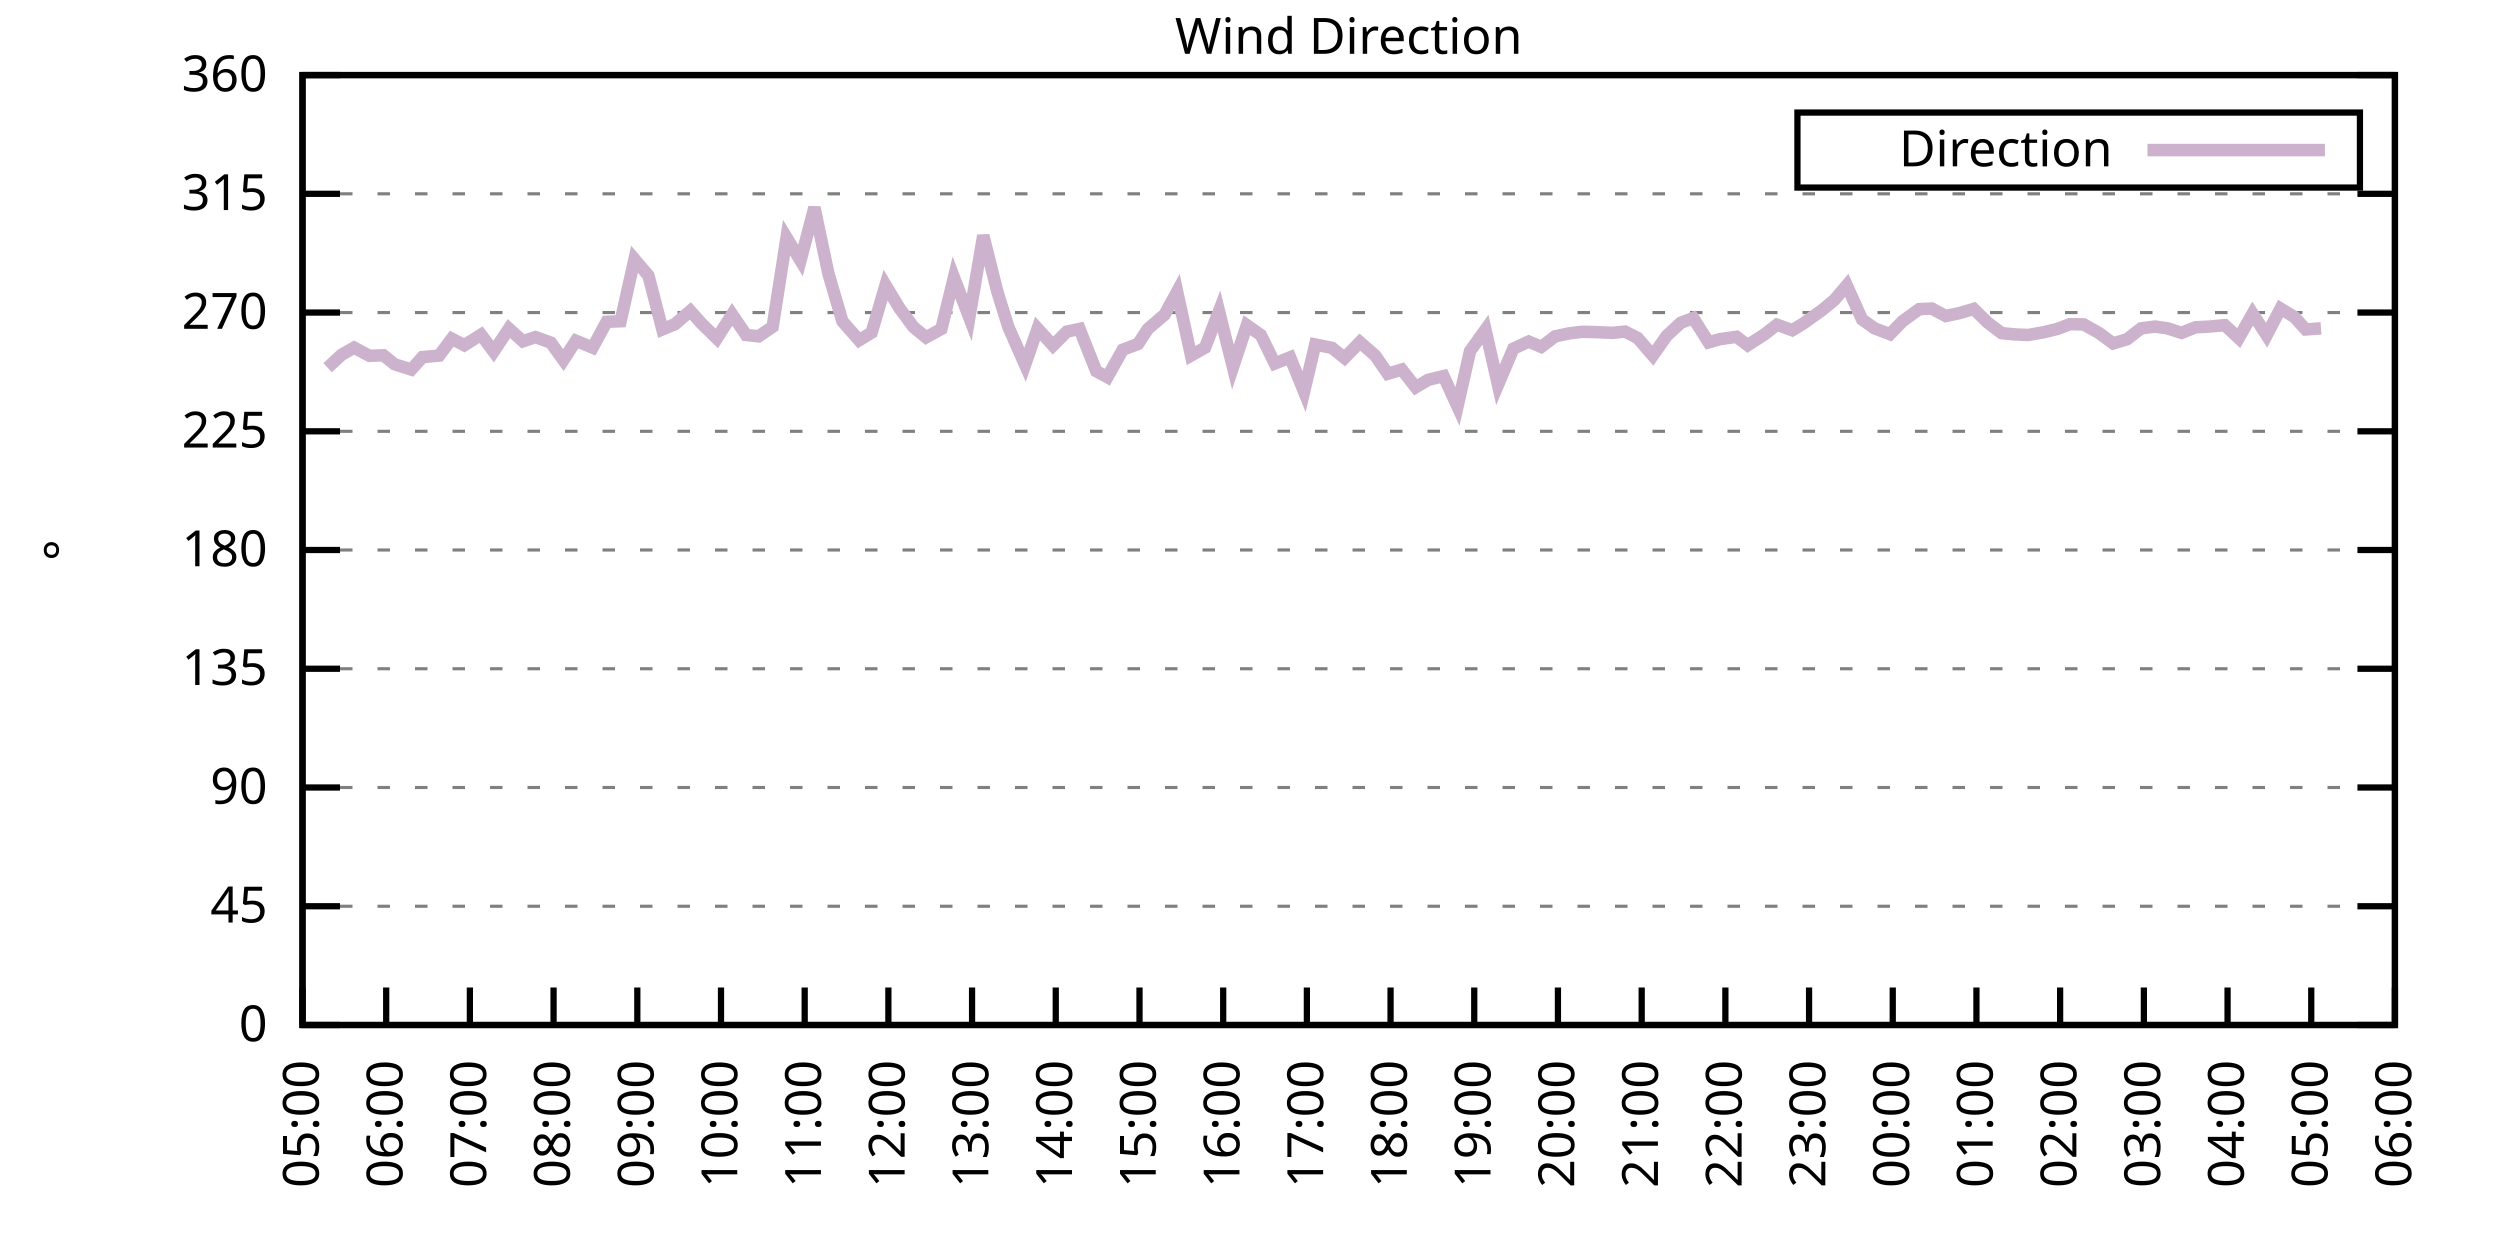
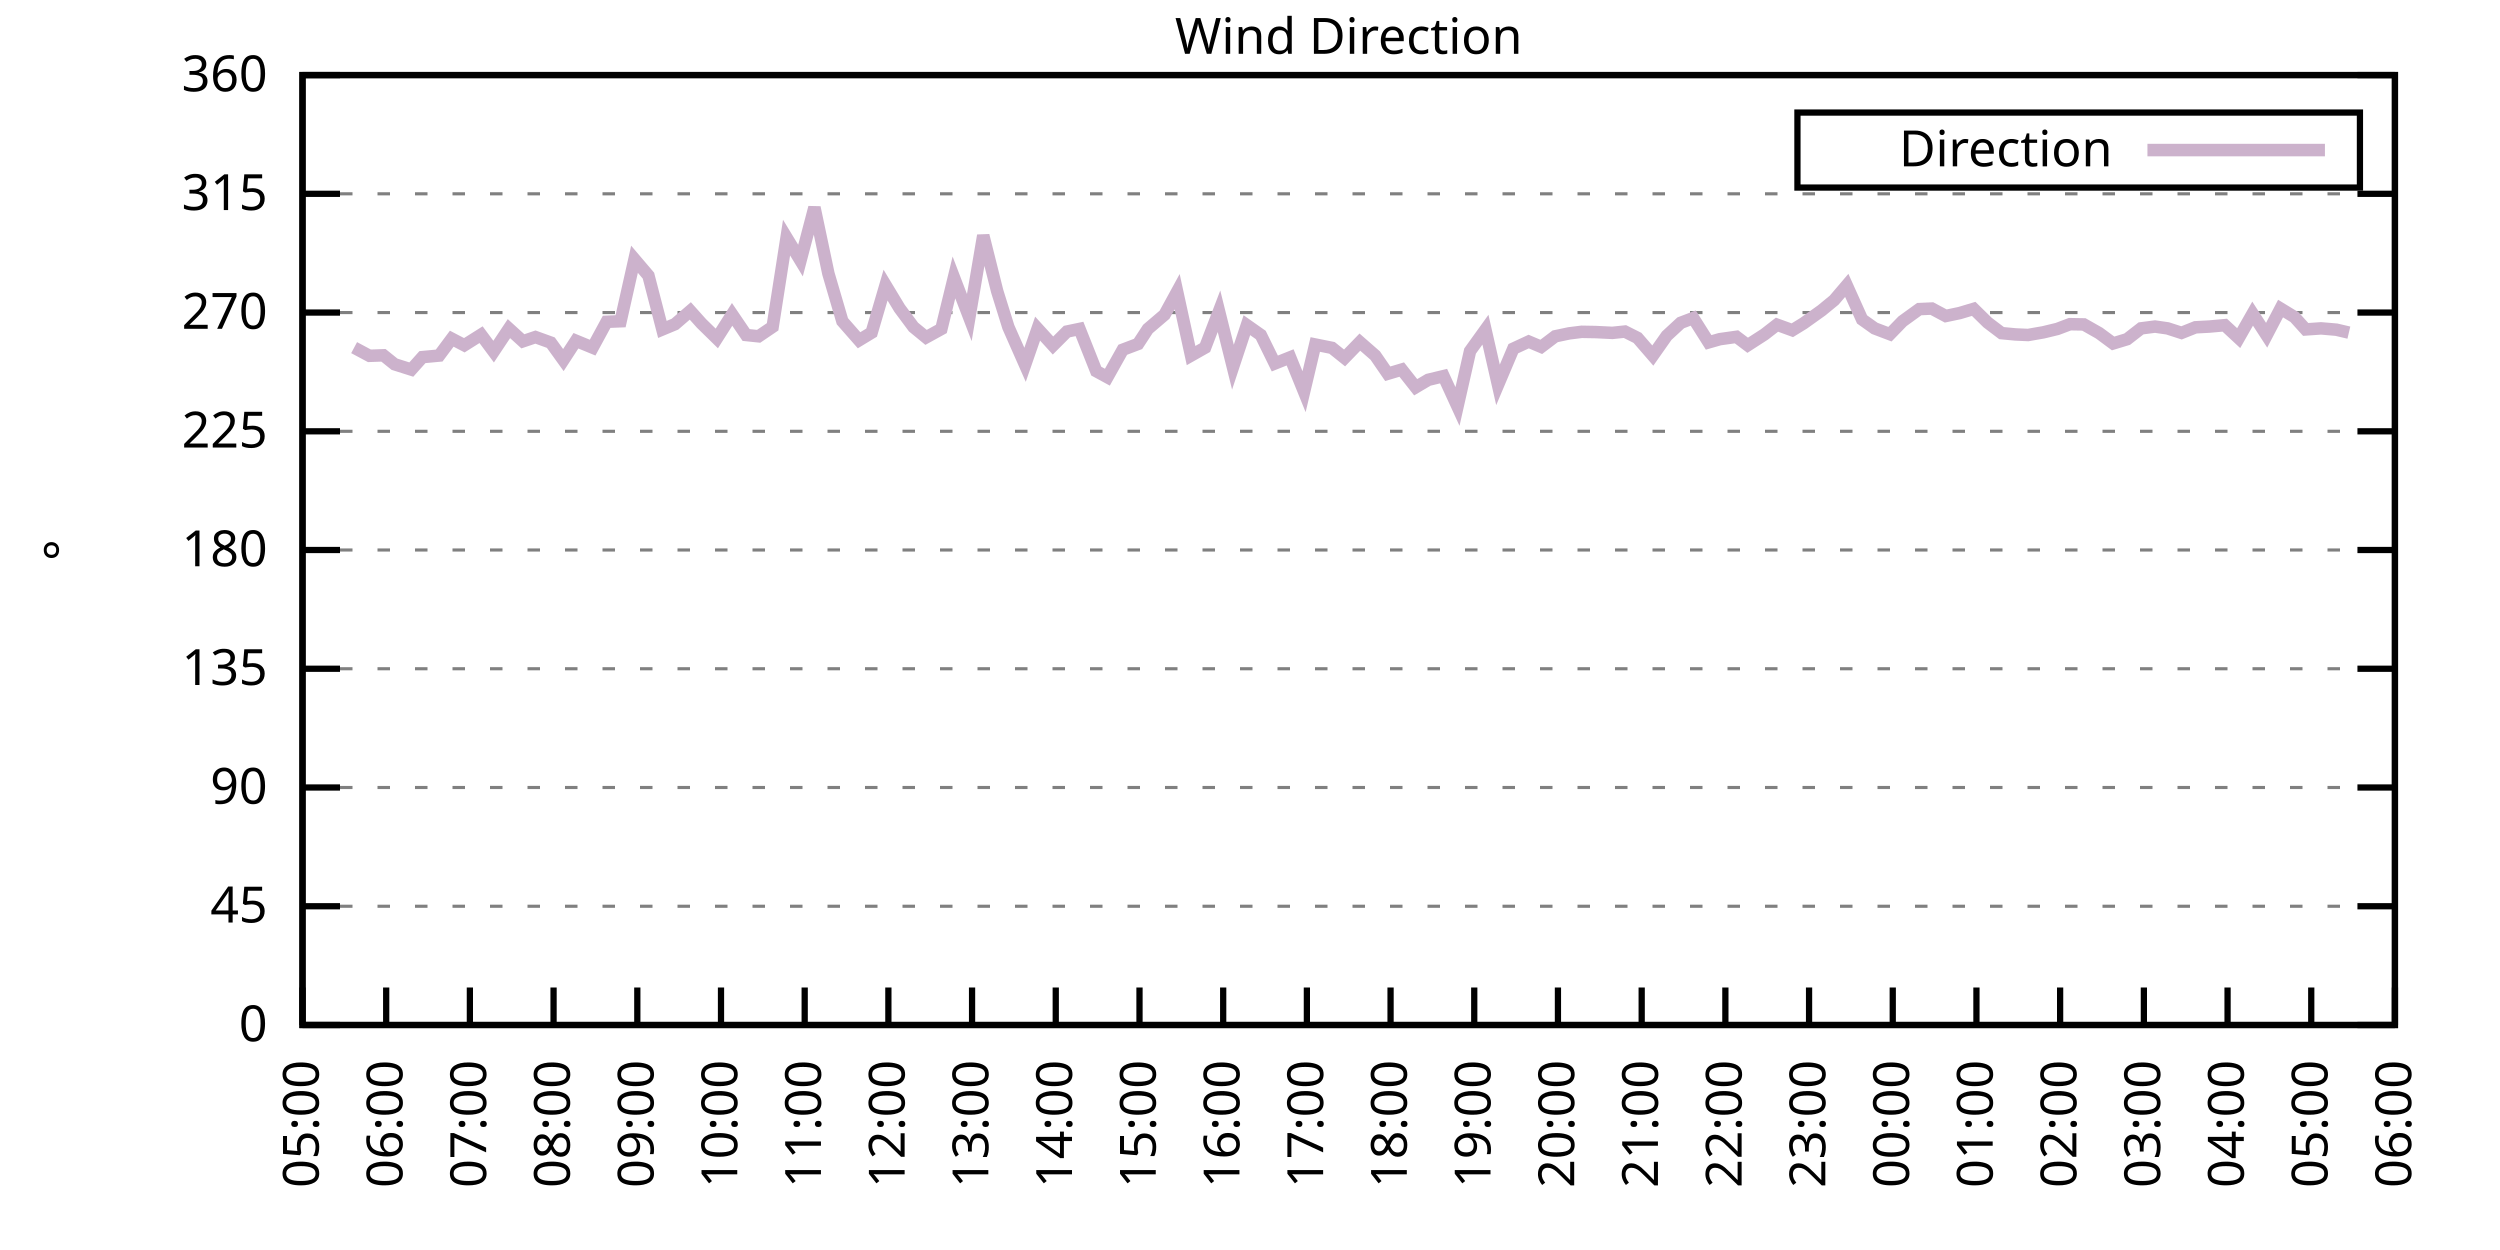
<svg xmlns="http://www.w3.org/2000/svg" xmlns:xlink="http://www.w3.org/1999/xlink" width="400" height="200" viewBox="0 0 400 200">
  <g id="gnuplot_canvas">
    <rect x="0" y="0" width="400" height="200" fill="none" />
    <defs>
      <circle id="gpDot" r="0.5" stroke-width="0.5" stroke="currentColor" />
      <path id="gpPt0" stroke-width="0.333" stroke="currentColor" d="M-1,0 h2 M0,-1 v2" />
      <path id="gpPt1" stroke-width="0.333" stroke="currentColor" d="M-1,-1 L1,1 M1,-1 L-1,1" />
      <path id="gpPt2" stroke-width="0.333" stroke="currentColor" d="M-1,0 L1,0 M0,-1 L0,1 M-1,-1 L1,1 M-1,1 L1,-1" />
      <rect id="gpPt3" stroke-width="0.333" stroke="currentColor" x="-1" y="-1" width="2" height="2" />
      <rect id="gpPt4" stroke-width="0.333" stroke="currentColor" fill="currentColor" x="-1" y="-1" width="2" height="2" />
      <circle id="gpPt5" stroke-width="0.333" stroke="currentColor" cx="0" cy="0" r="1" />
      <use xlink:href="#gpPt5" id="gpPt6" fill="currentColor" stroke="none" />
      <path id="gpPt7" stroke-width="0.333" stroke="currentColor" d="M0,-1.33 L-1.33,0.67 L1.33,0.67 z" />
      <use xlink:href="#gpPt7" id="gpPt8" fill="currentColor" stroke="none" />
      <use xlink:href="#gpPt7" id="gpPt9" stroke="currentColor" transform="rotate(180)" />
      <use xlink:href="#gpPt9" id="gpPt10" fill="currentColor" stroke="none" />
      <use xlink:href="#gpPt3" id="gpPt11" stroke="currentColor" transform="rotate(45)" />
      <use xlink:href="#gpPt11" id="gpPt12" fill="currentColor" stroke="none" />
      <path id="gpPt13" stroke-width="0.333" stroke="currentColor" d="M0,1.330 L1.265,0.411 L0.782,-1.067 L-0.782,-1.076 L-1.265,0.411 z" />
      <use xlink:href="#gpPt13" id="gpPt14" fill="currentColor" stroke="none" />
      <filter id="textbox" filterUnits="objectBoundingBox" x="0" y="0" height="1" width="1">
        <feFlood flood-color="white" flood-opacity="1" result="bgnd" />
        <feComposite in="SourceGraphic" in2="bgnd" operator="atop" />
      </filter>
      <filter id="greybox" filterUnits="objectBoundingBox" x="0" y="0" height="1" width="1">
        <feFlood flood-color="lightgrey" flood-opacity="1" result="grey" />
        <feComposite in="SourceGraphic" in2="grey" operator="atop" />
      </filter>
    </defs>
    <g fill="none" color="white" stroke="currentColor" stroke-width="1.00" stroke-linecap="butt" stroke-linejoin="miter">
</g>
    <g fill="none" color="black" stroke="currentColor" stroke-width="1.00" stroke-linecap="butt" stroke-linejoin="miter">
      <g stroke="none" shape-rendering="crispEdges">
        <polygon fill="rgb(255, 255, 255)" points="48.40,164.00 383.18,164.00 383.18,12.02 48.40,12.02 " />
      </g>
    </g>
    <g fill="none" color="black" stroke="currentColor" stroke-width="1.00" stroke-linecap="butt" stroke-linejoin="miter">
</g>
    <g fill="none" color="black" stroke="black" stroke-width="0.50" stroke-linecap="butt" stroke-linejoin="miter">
</g>
    <g fill="none" color="gray" stroke="currentColor" stroke-width="0.50" stroke-linecap="butt" stroke-linejoin="miter">
      <path stroke="gray" stroke-dasharray="2,4" class="gridline" d="M48.40,164.00 L383.19,164.00  " />
    </g>
    <g fill="none" color="gray" stroke="gray" stroke-width="1.00" stroke-linecap="butt" stroke-linejoin="miter">
</g>
    <g fill="none" color="black" stroke="currentColor" stroke-width="1.00" stroke-linecap="butt" stroke-linejoin="miter">
      <path stroke="black" d="M48.40,164.00 L54.40,164.00 M383.19,164.00 L377.19,164.00  " />
      <g transform="translate(42.80,166.60)" stroke="none" fill="black" font-family="Sans" font-size="8.00" text-anchor="end">
        <text>
          <tspan font-family="Sans"> 0</tspan>
        </text>
      </g>
    </g>
    <g fill="none" color="black" stroke="currentColor" stroke-width="1.00" stroke-linecap="butt" stroke-linejoin="miter">
</g>
    <g fill="none" color="black" stroke="black" stroke-width="0.50" stroke-linecap="butt" stroke-linejoin="miter">
</g>
    <g fill="none" color="gray" stroke="currentColor" stroke-width="0.50" stroke-linecap="butt" stroke-linejoin="miter">
      <path stroke="gray" stroke-dasharray="2,4" class="gridline" d="M48.40,145.00 L383.19,145.00  " />
    </g>
    <g fill="none" color="gray" stroke="gray" stroke-width="1.00" stroke-linecap="butt" stroke-linejoin="miter">
</g>
    <g fill="none" color="black" stroke="currentColor" stroke-width="1.00" stroke-linecap="butt" stroke-linejoin="miter">
      <path stroke="black" d="M48.40,145.00 L54.40,145.00 M383.19,145.00 L377.19,145.00  " />
      <g transform="translate(42.80,147.60)" stroke="none" fill="black" font-family="Sans" font-size="8.00" text-anchor="end">
        <text>
          <tspan font-family="Sans"> 45</tspan>
        </text>
      </g>
    </g>
    <g fill="none" color="black" stroke="currentColor" stroke-width="1.00" stroke-linecap="butt" stroke-linejoin="miter">
</g>
    <g fill="none" color="black" stroke="black" stroke-width="0.50" stroke-linecap="butt" stroke-linejoin="miter">
</g>
    <g fill="none" color="gray" stroke="currentColor" stroke-width="0.50" stroke-linecap="butt" stroke-linejoin="miter">
      <path stroke="gray" stroke-dasharray="2,4" class="gridline" d="M48.40,126.00 L383.19,126.00  " />
    </g>
    <g fill="none" color="gray" stroke="gray" stroke-width="1.00" stroke-linecap="butt" stroke-linejoin="miter">
</g>
    <g fill="none" color="black" stroke="currentColor" stroke-width="1.00" stroke-linecap="butt" stroke-linejoin="miter">
      <path stroke="black" d="M48.40,126.00 L54.40,126.00 M383.19,126.00 L377.19,126.00  " />
      <g transform="translate(42.80,128.60)" stroke="none" fill="black" font-family="Sans" font-size="8.00" text-anchor="end">
        <text>
          <tspan font-family="Sans"> 90</tspan>
        </text>
      </g>
    </g>
    <g fill="none" color="black" stroke="currentColor" stroke-width="1.00" stroke-linecap="butt" stroke-linejoin="miter">
</g>
    <g fill="none" color="black" stroke="black" stroke-width="0.50" stroke-linecap="butt" stroke-linejoin="miter">
</g>
    <g fill="none" color="gray" stroke="currentColor" stroke-width="0.50" stroke-linecap="butt" stroke-linejoin="miter">
      <path stroke="gray" stroke-dasharray="2,4" class="gridline" d="M48.40,107.00 L383.19,107.00  " />
    </g>
    <g fill="none" color="gray" stroke="gray" stroke-width="1.00" stroke-linecap="butt" stroke-linejoin="miter">
</g>
    <g fill="none" color="black" stroke="currentColor" stroke-width="1.00" stroke-linecap="butt" stroke-linejoin="miter">
      <path stroke="black" d="M48.40,107.00 L54.40,107.00 M383.19,107.00 L377.19,107.00  " />
      <g transform="translate(42.80,109.60)" stroke="none" fill="black" font-family="Sans" font-size="8.00" text-anchor="end">
        <text>
          <tspan font-family="Sans"> 135</tspan>
        </text>
      </g>
    </g>
    <g fill="none" color="black" stroke="currentColor" stroke-width="1.00" stroke-linecap="butt" stroke-linejoin="miter">
</g>
    <g fill="none" color="black" stroke="black" stroke-width="0.50" stroke-linecap="butt" stroke-linejoin="miter">
</g>
    <g fill="none" color="gray" stroke="currentColor" stroke-width="0.50" stroke-linecap="butt" stroke-linejoin="miter">
      <path stroke="gray" stroke-dasharray="2,4" class="gridline" d="M48.40,88.00 L383.19,88.00  " />
    </g>
    <g fill="none" color="gray" stroke="gray" stroke-width="1.00" stroke-linecap="butt" stroke-linejoin="miter">
</g>
    <g fill="none" color="black" stroke="currentColor" stroke-width="1.00" stroke-linecap="butt" stroke-linejoin="miter">
      <path stroke="black" d="M48.40,88.00 L54.40,88.00 M383.19,88.00 L377.19,88.00  " />
      <g transform="translate(42.80,90.60)" stroke="none" fill="black" font-family="Sans" font-size="8.00" text-anchor="end">
        <text>
          <tspan font-family="Sans"> 180</tspan>
        </text>
      </g>
    </g>
    <g fill="none" color="black" stroke="currentColor" stroke-width="1.00" stroke-linecap="butt" stroke-linejoin="miter">
</g>
    <g fill="none" color="black" stroke="black" stroke-width="0.50" stroke-linecap="butt" stroke-linejoin="miter">
</g>
    <g fill="none" color="gray" stroke="currentColor" stroke-width="0.50" stroke-linecap="butt" stroke-linejoin="miter">
      <path stroke="gray" stroke-dasharray="2,4" class="gridline" d="M48.40,69.01 L383.19,69.01  " />
    </g>
    <g fill="none" color="gray" stroke="gray" stroke-width="1.00" stroke-linecap="butt" stroke-linejoin="miter">
</g>
    <g fill="none" color="black" stroke="currentColor" stroke-width="1.00" stroke-linecap="butt" stroke-linejoin="miter">
      <path stroke="black" d="M48.40,69.01 L54.40,69.01 M383.19,69.01 L377.19,69.01  " />
      <g transform="translate(42.80,71.61)" stroke="none" fill="black" font-family="Sans" font-size="8.00" text-anchor="end">
        <text>
          <tspan font-family="Sans"> 225</tspan>
        </text>
      </g>
    </g>
    <g fill="none" color="black" stroke="currentColor" stroke-width="1.00" stroke-linecap="butt" stroke-linejoin="miter">
</g>
    <g fill="none" color="black" stroke="black" stroke-width="0.50" stroke-linecap="butt" stroke-linejoin="miter">
</g>
    <g fill="none" color="gray" stroke="currentColor" stroke-width="0.50" stroke-linecap="butt" stroke-linejoin="miter">
      <path stroke="gray" stroke-dasharray="2,4" class="gridline" d="M48.40,50.01 L383.19,50.01  " />
    </g>
    <g fill="none" color="gray" stroke="gray" stroke-width="1.00" stroke-linecap="butt" stroke-linejoin="miter">
</g>
    <g fill="none" color="black" stroke="currentColor" stroke-width="1.00" stroke-linecap="butt" stroke-linejoin="miter">
      <path stroke="black" d="M48.40,50.01 L54.40,50.01 M383.19,50.01 L377.19,50.01  " />
      <g transform="translate(42.80,52.61)" stroke="none" fill="black" font-family="Sans" font-size="8.00" text-anchor="end">
        <text>
          <tspan font-family="Sans"> 270</tspan>
        </text>
      </g>
    </g>
    <g fill="none" color="black" stroke="currentColor" stroke-width="1.00" stroke-linecap="butt" stroke-linejoin="miter">
</g>
    <g fill="none" color="black" stroke="black" stroke-width="0.50" stroke-linecap="butt" stroke-linejoin="miter">
</g>
    <g fill="none" color="gray" stroke="currentColor" stroke-width="0.50" stroke-linecap="butt" stroke-linejoin="miter">
      <path stroke="gray" stroke-dasharray="2,4" class="gridline" d="M48.40,31.01 L383.19,31.01  " />
    </g>
    <g fill="none" color="gray" stroke="gray" stroke-width="1.00" stroke-linecap="butt" stroke-linejoin="miter">
</g>
    <g fill="none" color="black" stroke="currentColor" stroke-width="1.00" stroke-linecap="butt" stroke-linejoin="miter">
      <path stroke="black" d="M48.40,31.01 L54.40,31.01 M383.19,31.01 L377.19,31.01  " />
      <g transform="translate(42.80,33.61)" stroke="none" fill="black" font-family="Sans" font-size="8.00" text-anchor="end">
        <text>
          <tspan font-family="Sans"> 315</tspan>
        </text>
      </g>
    </g>
    <g fill="none" color="black" stroke="currentColor" stroke-width="1.00" stroke-linecap="butt" stroke-linejoin="miter">
</g>
    <g fill="none" color="black" stroke="black" stroke-width="0.50" stroke-linecap="butt" stroke-linejoin="miter">
</g>
    <g fill="none" color="gray" stroke="currentColor" stroke-width="0.50" stroke-linecap="butt" stroke-linejoin="miter">
      <path stroke="gray" stroke-dasharray="2,4" class="gridline" d="M48.40,12.01 L383.19,12.01  " />
    </g>
    <g fill="none" color="gray" stroke="gray" stroke-width="1.00" stroke-linecap="butt" stroke-linejoin="miter">
</g>
    <g fill="none" color="black" stroke="currentColor" stroke-width="1.00" stroke-linecap="butt" stroke-linejoin="miter">
      <path stroke="black" d="M48.40,12.01 L54.40,12.01 M383.19,12.01 L377.19,12.01  " />
      <g transform="translate(42.80,14.61)" stroke="none" fill="black" font-family="Sans" font-size="8.00" text-anchor="end">
        <text>
          <tspan font-family="Sans"> 360</tspan>
        </text>
      </g>
    </g>
    <g fill="none" color="black" stroke="currentColor" stroke-width="1.00" stroke-linecap="butt" stroke-linejoin="miter">
      <path stroke="black" d="M48.40,164.00 L48.40,158.00  " />
      <g transform="translate(51.00,169.60) rotate(270.00)" stroke="none" fill="black" font-family="Sans" font-size="8.00" text-anchor="end">
        <text>
          <tspan font-family="Sans">05:00</tspan>
        </text>
      </g>
    </g>
    <g fill="none" color="black" stroke="currentColor" stroke-width="1.00" stroke-linecap="butt" stroke-linejoin="miter">
      <path stroke="black" d="M61.79,164.00 L61.79,158.00  " />
      <g transform="translate(64.39,169.60) rotate(270.00)" stroke="none" fill="black" font-family="Sans" font-size="8.00" text-anchor="end">
        <text>
          <tspan font-family="Sans">06:00</tspan>
        </text>
      </g>
    </g>
    <g fill="none" color="black" stroke="currentColor" stroke-width="1.00" stroke-linecap="butt" stroke-linejoin="miter">
      <path stroke="black" d="M75.18,164.00 L75.18,158.00  " />
      <g transform="translate(77.78,169.60) rotate(270.00)" stroke="none" fill="black" font-family="Sans" font-size="8.00" text-anchor="end">
        <text>
          <tspan font-family="Sans">07:00</tspan>
        </text>
      </g>
    </g>
    <g fill="none" color="black" stroke="currentColor" stroke-width="1.00" stroke-linecap="butt" stroke-linejoin="miter">
      <path stroke="black" d="M88.57,164.00 L88.57,158.00  " />
      <g transform="translate(91.17,169.60) rotate(270.00)" stroke="none" fill="black" font-family="Sans" font-size="8.00" text-anchor="end">
        <text>
          <tspan font-family="Sans">08:00</tspan>
        </text>
      </g>
    </g>
    <g fill="none" color="black" stroke="currentColor" stroke-width="1.00" stroke-linecap="butt" stroke-linejoin="miter">
      <path stroke="black" d="M101.97,164.00 L101.97,158.00  " />
      <g transform="translate(104.57,169.60) rotate(270.00)" stroke="none" fill="black" font-family="Sans" font-size="8.00" text-anchor="end">
        <text>
          <tspan font-family="Sans">09:00</tspan>
        </text>
      </g>
    </g>
    <g fill="none" color="black" stroke="currentColor" stroke-width="1.00" stroke-linecap="butt" stroke-linejoin="miter">
      <path stroke="black" d="M115.36,164.00 L115.36,158.00  " />
      <g transform="translate(117.96,169.60) rotate(270.00)" stroke="none" fill="black" font-family="Sans" font-size="8.00" text-anchor="end">
        <text>
          <tspan font-family="Sans">10:00</tspan>
        </text>
      </g>
    </g>
    <g fill="none" color="black" stroke="currentColor" stroke-width="1.00" stroke-linecap="butt" stroke-linejoin="miter">
      <path stroke="black" d="M128.75,164.00 L128.75,158.00  " />
      <g transform="translate(131.35,169.60) rotate(270.00)" stroke="none" fill="black" font-family="Sans" font-size="8.00" text-anchor="end">
        <text>
          <tspan font-family="Sans">11:00</tspan>
        </text>
      </g>
    </g>
    <g fill="none" color="black" stroke="currentColor" stroke-width="1.00" stroke-linecap="butt" stroke-linejoin="miter">
      <path stroke="black" d="M142.14,164.00 L142.14,158.00  " />
      <g transform="translate(144.74,169.60) rotate(270.00)" stroke="none" fill="black" font-family="Sans" font-size="8.00" text-anchor="end">
        <text>
          <tspan font-family="Sans">12:00</tspan>
        </text>
      </g>
    </g>
    <g fill="none" color="black" stroke="currentColor" stroke-width="1.00" stroke-linecap="butt" stroke-linejoin="miter">
      <path stroke="black" d="M155.53,164.00 L155.53,158.00  " />
      <g transform="translate(158.13,169.60) rotate(270.00)" stroke="none" fill="black" font-family="Sans" font-size="8.00" text-anchor="end">
        <text>
          <tspan font-family="Sans">13:00</tspan>
        </text>
      </g>
    </g>
    <g fill="none" color="black" stroke="currentColor" stroke-width="1.00" stroke-linecap="butt" stroke-linejoin="miter">
      <path stroke="black" d="M168.92,164.00 L168.92,158.00  " />
      <g transform="translate(171.52,169.60) rotate(270.00)" stroke="none" fill="black" font-family="Sans" font-size="8.00" text-anchor="end">
        <text>
          <tspan font-family="Sans">14:00</tspan>
        </text>
      </g>
    </g>
    <g fill="none" color="black" stroke="currentColor" stroke-width="1.00" stroke-linecap="butt" stroke-linejoin="miter">
      <path stroke="black" d="M182.32,164.00 L182.32,158.00  " />
      <g transform="translate(184.92,169.60) rotate(270.00)" stroke="none" fill="black" font-family="Sans" font-size="8.00" text-anchor="end">
        <text>
          <tspan font-family="Sans">15:00</tspan>
        </text>
      </g>
    </g>
    <g fill="none" color="black" stroke="currentColor" stroke-width="1.00" stroke-linecap="butt" stroke-linejoin="miter">
      <path stroke="black" d="M195.71,164.00 L195.71,158.00  " />
      <g transform="translate(198.31,169.60) rotate(270.00)" stroke="none" fill="black" font-family="Sans" font-size="8.00" text-anchor="end">
        <text>
          <tspan font-family="Sans">16:00</tspan>
        </text>
      </g>
    </g>
    <g fill="none" color="black" stroke="currentColor" stroke-width="1.00" stroke-linecap="butt" stroke-linejoin="miter">
      <path stroke="black" d="M209.10,164.00 L209.10,158.00  " />
      <g transform="translate(211.70,169.60) rotate(270.00)" stroke="none" fill="black" font-family="Sans" font-size="8.00" text-anchor="end">
        <text>
          <tspan font-family="Sans">17:00</tspan>
        </text>
      </g>
    </g>
    <g fill="none" color="black" stroke="currentColor" stroke-width="1.00" stroke-linecap="butt" stroke-linejoin="miter">
      <path stroke="black" d="M222.49,164.00 L222.49,158.00  " />
      <g transform="translate(225.09,169.60) rotate(270.00)" stroke="none" fill="black" font-family="Sans" font-size="8.00" text-anchor="end">
        <text>
          <tspan font-family="Sans">18:00</tspan>
        </text>
      </g>
    </g>
    <g fill="none" color="black" stroke="currentColor" stroke-width="1.00" stroke-linecap="butt" stroke-linejoin="miter">
      <path stroke="black" d="M235.88,164.00 L235.88,158.00  " />
      <g transform="translate(238.48,169.60) rotate(270.00)" stroke="none" fill="black" font-family="Sans" font-size="8.00" text-anchor="end">
        <text>
          <tspan font-family="Sans">19:00</tspan>
        </text>
      </g>
    </g>
    <g fill="none" color="black" stroke="currentColor" stroke-width="1.00" stroke-linecap="butt" stroke-linejoin="miter">
      <path stroke="black" d="M249.27,164.00 L249.27,158.00  " />
      <g transform="translate(251.87,169.60) rotate(270.00)" stroke="none" fill="black" font-family="Sans" font-size="8.00" text-anchor="end">
        <text>
          <tspan font-family="Sans">20:00</tspan>
        </text>
      </g>
    </g>
    <g fill="none" color="black" stroke="currentColor" stroke-width="1.00" stroke-linecap="butt" stroke-linejoin="miter">
      <path stroke="black" d="M262.67,164.00 L262.67,158.00  " />
      <g transform="translate(265.27,169.60) rotate(270.00)" stroke="none" fill="black" font-family="Sans" font-size="8.00" text-anchor="end">
        <text>
          <tspan font-family="Sans">21:00</tspan>
        </text>
      </g>
    </g>
    <g fill="none" color="black" stroke="currentColor" stroke-width="1.00" stroke-linecap="butt" stroke-linejoin="miter">
      <path stroke="black" d="M276.06,164.00 L276.06,158.00  " />
      <g transform="translate(278.66,169.60) rotate(270.00)" stroke="none" fill="black" font-family="Sans" font-size="8.00" text-anchor="end">
        <text>
          <tspan font-family="Sans">22:00</tspan>
        </text>
      </g>
    </g>
    <g fill="none" color="black" stroke="currentColor" stroke-width="1.00" stroke-linecap="butt" stroke-linejoin="miter">
      <path stroke="black" d="M289.45,164.00 L289.45,158.00  " />
      <g transform="translate(292.05,169.60) rotate(270.00)" stroke="none" fill="black" font-family="Sans" font-size="8.00" text-anchor="end">
        <text>
          <tspan font-family="Sans">23:00</tspan>
        </text>
      </g>
    </g>
    <g fill="none" color="black" stroke="currentColor" stroke-width="1.00" stroke-linecap="butt" stroke-linejoin="miter">
      <path stroke="black" d="M302.84,164.00 L302.84,158.00  " />
      <g transform="translate(305.44,169.60) rotate(270.00)" stroke="none" fill="black" font-family="Sans" font-size="8.00" text-anchor="end">
        <text>
          <tspan font-family="Sans">00:00</tspan>
        </text>
      </g>
    </g>
    <g fill="none" color="black" stroke="currentColor" stroke-width="1.00" stroke-linecap="butt" stroke-linejoin="miter">
      <path stroke="black" d="M316.23,164.00 L316.23,158.00  " />
      <g transform="translate(318.83,169.60) rotate(270.00)" stroke="none" fill="black" font-family="Sans" font-size="8.00" text-anchor="end">
        <text>
          <tspan font-family="Sans">01:00</tspan>
        </text>
      </g>
    </g>
    <g fill="none" color="black" stroke="currentColor" stroke-width="1.00" stroke-linecap="butt" stroke-linejoin="miter">
      <path stroke="black" d="M329.62,164.00 L329.62,158.00  " />
      <g transform="translate(332.22,169.60) rotate(270.00)" stroke="none" fill="black" font-family="Sans" font-size="8.00" text-anchor="end">
        <text>
          <tspan font-family="Sans">02:00</tspan>
        </text>
      </g>
    </g>
    <g fill="none" color="black" stroke="currentColor" stroke-width="1.00" stroke-linecap="butt" stroke-linejoin="miter">
      <path stroke="black" d="M343.02,164.00 L343.02,158.00  " />
      <g transform="translate(345.62,169.60) rotate(270.00)" stroke="none" fill="black" font-family="Sans" font-size="8.00" text-anchor="end">
        <text>
          <tspan font-family="Sans">03:00</tspan>
        </text>
      </g>
    </g>
    <g fill="none" color="black" stroke="currentColor" stroke-width="1.00" stroke-linecap="butt" stroke-linejoin="miter">
      <path stroke="black" d="M356.41,164.00 L356.41,158.00  " />
      <g transform="translate(359.01,169.60) rotate(270.00)" stroke="none" fill="black" font-family="Sans" font-size="8.00" text-anchor="end">
        <text>
          <tspan font-family="Sans">04:00</tspan>
        </text>
      </g>
    </g>
    <g fill="none" color="black" stroke="currentColor" stroke-width="1.00" stroke-linecap="butt" stroke-linejoin="miter">
      <path stroke="black" d="M369.80,164.00 L369.80,158.00  " />
      <g transform="translate(372.40,169.60) rotate(270.00)" stroke="none" fill="black" font-family="Sans" font-size="8.00" text-anchor="end">
        <text>
          <tspan font-family="Sans">05:00</tspan>
        </text>
      </g>
    </g>
    <g fill="none" color="black" stroke="currentColor" stroke-width="1.00" stroke-linecap="butt" stroke-linejoin="miter">
      <path stroke="black" d="M383.19,164.00 L383.19,158.00  " />
      <g transform="translate(385.79,169.60) rotate(270.00)" stroke="none" fill="black" font-family="Sans" font-size="8.00" text-anchor="end">
        <text>
          <tspan font-family="Sans">06:00</tspan>
        </text>
      </g>
    </g>
    <g fill="none" color="black" stroke="currentColor" stroke-width="1.00" stroke-linecap="butt" stroke-linejoin="miter">
</g>
    <g fill="none" color="black" stroke="currentColor" stroke-width="1.00" stroke-linecap="butt" stroke-linejoin="miter">
      <path stroke="black" d="M48.40,12.01 L48.40,164.00 L383.19,164.00 L383.19,12.01 L48.40,12.01 Z  " />
    </g>
    <g fill="none" color="black" stroke="currentColor" stroke-width="1.00" stroke-linecap="butt" stroke-linejoin="miter">
</g>
    <g fill="none" color="black" stroke="currentColor" stroke-width="1.00" stroke-linecap="butt" stroke-linejoin="miter">
      <path stroke="black" d="M287.59,30.01 L287.59,18.01 L377.59,18.01 L377.59,30.01 L287.59,30.01 Z  " />
    </g>
    <g id="Wind_direction_plot_1">
      <g fill="none" color="white" stroke="black" stroke-width="2.00" stroke-linecap="butt" stroke-linejoin="miter">
</g>
      <g fill="none" color="black" stroke="currentColor" stroke-width="2.00" stroke-linecap="butt" stroke-linejoin="miter">
        <g transform="translate(337.99,26.61)" stroke="none" fill="black" font-family="Sans" font-size="8.00" text-anchor="end">
          <text>
            <tspan font-family="Sans">Direction</tspan>
          </text>
        </g>
      </g>
      <g fill="none" color="black" stroke="currentColor" stroke-width="2.00" stroke-linecap="butt" stroke-linejoin="miter">
-         <path stroke="rgb(204, 178, 204)" d="M343.59,24.01 L371.99,24.01 M52.42,58.83 L54.65,56.76 L56.66,55.62 L59.11,56.93 L61.35,56.85 L63.13,58.28   L65.81,59.13 L67.59,57.14 L70.27,56.89 L72.28,54.19 L74.29,55.24 L76.97,53.55 L78.98,56.26 L81.43,52.58   L83.66,54.61 L85.67,53.93 L88.13,54.82 L90.14,57.61 L92.15,54.52 L94.82,55.62 L97.06,51.49 L99.29,51.40   L101.52,41.48 L103.75,44.10 L105.98,52.71 L107.99,51.87 L110.45,49.75 L112.23,51.74 L114.69,54.15 L117.14,50.30   L119.38,53.60 L121.38,53.81 L123.62,52.29 L125.85,38.02 L128.08,41.69 L130.31,33.20 L132.54,43.76 L134.78,51.40   L137.45,54.44 L139.46,53.22 L141.69,45.62 L143.93,49.33 L146.16,52.33 L148.17,53.98 L150.62,52.63 L152.63,44.39   L155.09,50.81 L157.32,37.68 L159.55,46.59 L161.34,52.33 L164.01,58.37 L166.02,52.58 L168.48,55.28 L170.71,53.05   L172.72,52.63 L175.40,59.38 L177.18,60.35 L179.64,55.96 L182.09,55.03 L183.66,52.63 L186.33,50.35 L188.34,46.67   L190.57,56.89 L192.81,55.62 L195.04,49.80 L197.27,58.75 L199.50,52.03 L201.73,53.60 L203.97,58.16 L206.42,57.18   L208.65,62.67 L210.44,55.12 L213.12,55.66 L215.13,57.27 L217.58,54.74 L220.04,56.89 L222.04,59.80 L224.28,59.13   L226.51,61.96 L228.52,60.77 L230.97,60.18 L233.20,65.04 L235.21,56.17 L237.67,52.75 L239.68,61.58 L242.13,55.79   L244.59,54.65 L246.60,55.50 L248.83,53.81 L251.06,53.34 L253.07,53.09 L255.30,53.13 L257.98,53.26 L259.99,53.05   L262.00,54.06 L264.45,56.89 L266.68,53.72 L268.92,51.65 L270.92,50.89 L273.38,54.78 L275.16,54.27 L277.84,53.89   L279.63,55.24 L282.31,53.51 L284.32,51.95 L286.77,52.84 L288.56,51.74 L291.46,49.67 L293.47,48.02 L295.48,45.66   L297.93,51.11 L299.94,52.54 L302.39,53.47 L304.40,51.40 L307.08,49.46 L309.09,49.37 L311.32,50.56 L313.55,50.09   L315.79,49.42 L318.02,51.61 L320.25,53.30 L322.48,53.51 L324.49,53.60 L326.95,53.17 L329.18,52.63 L331.19,51.87   L333.42,51.91 L335.87,53.30 L338.10,54.95 L340.34,54.27 L342.57,52.54 L344.80,52.25 L346.81,52.54 L349.04,53.26   L351.27,52.37 L353.51,52.25 L355.96,52.03 L358.19,54.10 L360.42,50.18 L362.66,53.64 L364.89,49.37 L367.12,50.73   L368.91,52.71 L371.36,52.54  " />
+         <path stroke="rgb(204, 178, 204)" d="M343.59,24.01 L371.99,24.01 M56.66,55.62 L59.11,56.93 L61.35,56.85 L63.13,58.28 L65.81,59.13 L67.59,57.14   L70.27,56.89 L72.28,54.19 L74.29,55.24 L76.97,53.55 L78.98,56.26 L81.43,52.58 L83.66,54.61 L85.67,53.93   L88.13,54.82 L90.14,57.61 L92.15,54.52 L94.82,55.62 L97.06,51.49 L99.29,51.40 L101.52,41.48 L103.75,44.10   L105.98,52.71 L107.99,51.87 L110.45,49.75 L112.23,51.74 L114.69,54.15 L117.14,50.30 L119.38,53.60 L121.38,53.81   L123.62,52.29 L125.85,38.02 L128.08,41.69 L130.31,33.20 L132.54,43.76 L134.78,51.40 L137.45,54.44 L139.46,53.22   L141.69,45.62 L143.93,49.33 L146.16,52.33 L148.17,53.98 L150.62,52.63 L152.63,44.39 L155.09,50.81 L157.32,37.68   L159.55,46.59 L161.34,52.33 L164.01,58.37 L166.02,52.58 L168.48,55.28 L170.71,53.05 L172.72,52.63 L175.40,59.38   L177.18,60.35 L179.64,55.96 L182.09,55.03 L183.66,52.63 L186.33,50.35 L188.34,46.67 L190.57,56.89 L192.81,55.62   L195.04,49.80 L197.27,58.75 L199.50,52.03 L201.73,53.60 L203.97,58.16 L206.42,57.18 L208.65,62.67 L210.44,55.12   L213.12,55.66 L215.13,57.27 L217.58,54.74 L220.04,56.89 L222.04,59.80 L224.28,59.13 L226.51,61.96 L228.52,60.77   L230.97,60.18 L233.20,65.04 L235.21,56.17 L237.67,52.75 L239.68,61.58 L242.13,55.79 L244.59,54.65 L246.60,55.50   L248.83,53.81 L251.06,53.34 L253.07,53.09 L255.30,53.13 L257.98,53.26 L259.99,53.05 L262.00,54.06 L264.45,56.89   L266.68,53.72 L268.92,51.65 L270.92,50.89 L273.38,54.78 L275.16,54.27 L277.84,53.89 L279.63,55.24 L282.31,53.51   L284.32,51.95 L286.77,52.84 L288.56,51.74 L291.46,49.67 L293.47,48.02 L295.48,45.66 L297.93,51.11 L299.94,52.54   L302.39,53.47 L304.40,51.40 L307.08,49.46 L309.09,49.37 L311.32,50.56 L313.55,50.09 L315.79,49.42 L318.02,51.61   L320.25,53.30 L322.48,53.51 L324.49,53.60 L326.95,53.17 L329.18,52.63 L331.19,51.87 L333.42,51.91 L335.87,53.30   L338.10,54.95 L340.34,54.27 L342.57,52.54 L344.80,52.25 L346.81,52.54 L349.04,53.26 L351.27,52.37 L353.51,52.25   L355.96,52.03 L358.19,54.10 L360.42,50.18 L362.66,53.64 L364.89,49.37 L367.12,50.73 L368.91,52.71 L371.36,52.54   L373.82,52.75 L375.82,53.22  " />
      </g>
    </g>
    <g fill="none" color="black" stroke="currentColor" stroke-width="2.00" stroke-linecap="butt" stroke-linejoin="miter">
</g>
    <g fill="none" color="black" stroke="black" stroke-width="1.00" stroke-linecap="butt" stroke-linejoin="miter">
</g>
    <g fill="none" color="black" stroke="currentColor" stroke-width="1.00" stroke-linecap="butt" stroke-linejoin="miter">
      <path stroke="black" d="M48.40,12.01 L48.40,164.00 L383.19,164.00 L383.19,12.01 L48.40,12.01 Z  " />
      <g transform="translate(12.80,88.01) rotate(270.00)" stroke="none" fill="black" font-family="Sans" font-size="8.00" text-anchor="middle">
        <text>
          <tspan font-family="Sans">°</tspan>
        </text>
      </g>
    </g>
    <g fill="none" color="black" stroke="currentColor" stroke-width="1.00" stroke-linecap="butt" stroke-linejoin="miter">
</g>
    <g fill="none" color="black" stroke="currentColor" stroke-width="1.00" stroke-linecap="butt" stroke-linejoin="miter">
      <g transform="translate(215.79,8.61)" stroke="none" fill="black" font-family="Sans" font-size="8.00" text-anchor="middle">
        <text>
          <tspan font-family="Sans">Wind Direction</tspan>
        </text>
      </g>
    </g>
    <g fill="none" color="black" stroke="currentColor" stroke-width="1.00" stroke-linecap="butt" stroke-linejoin="miter">
</g>
  </g>
</svg>
